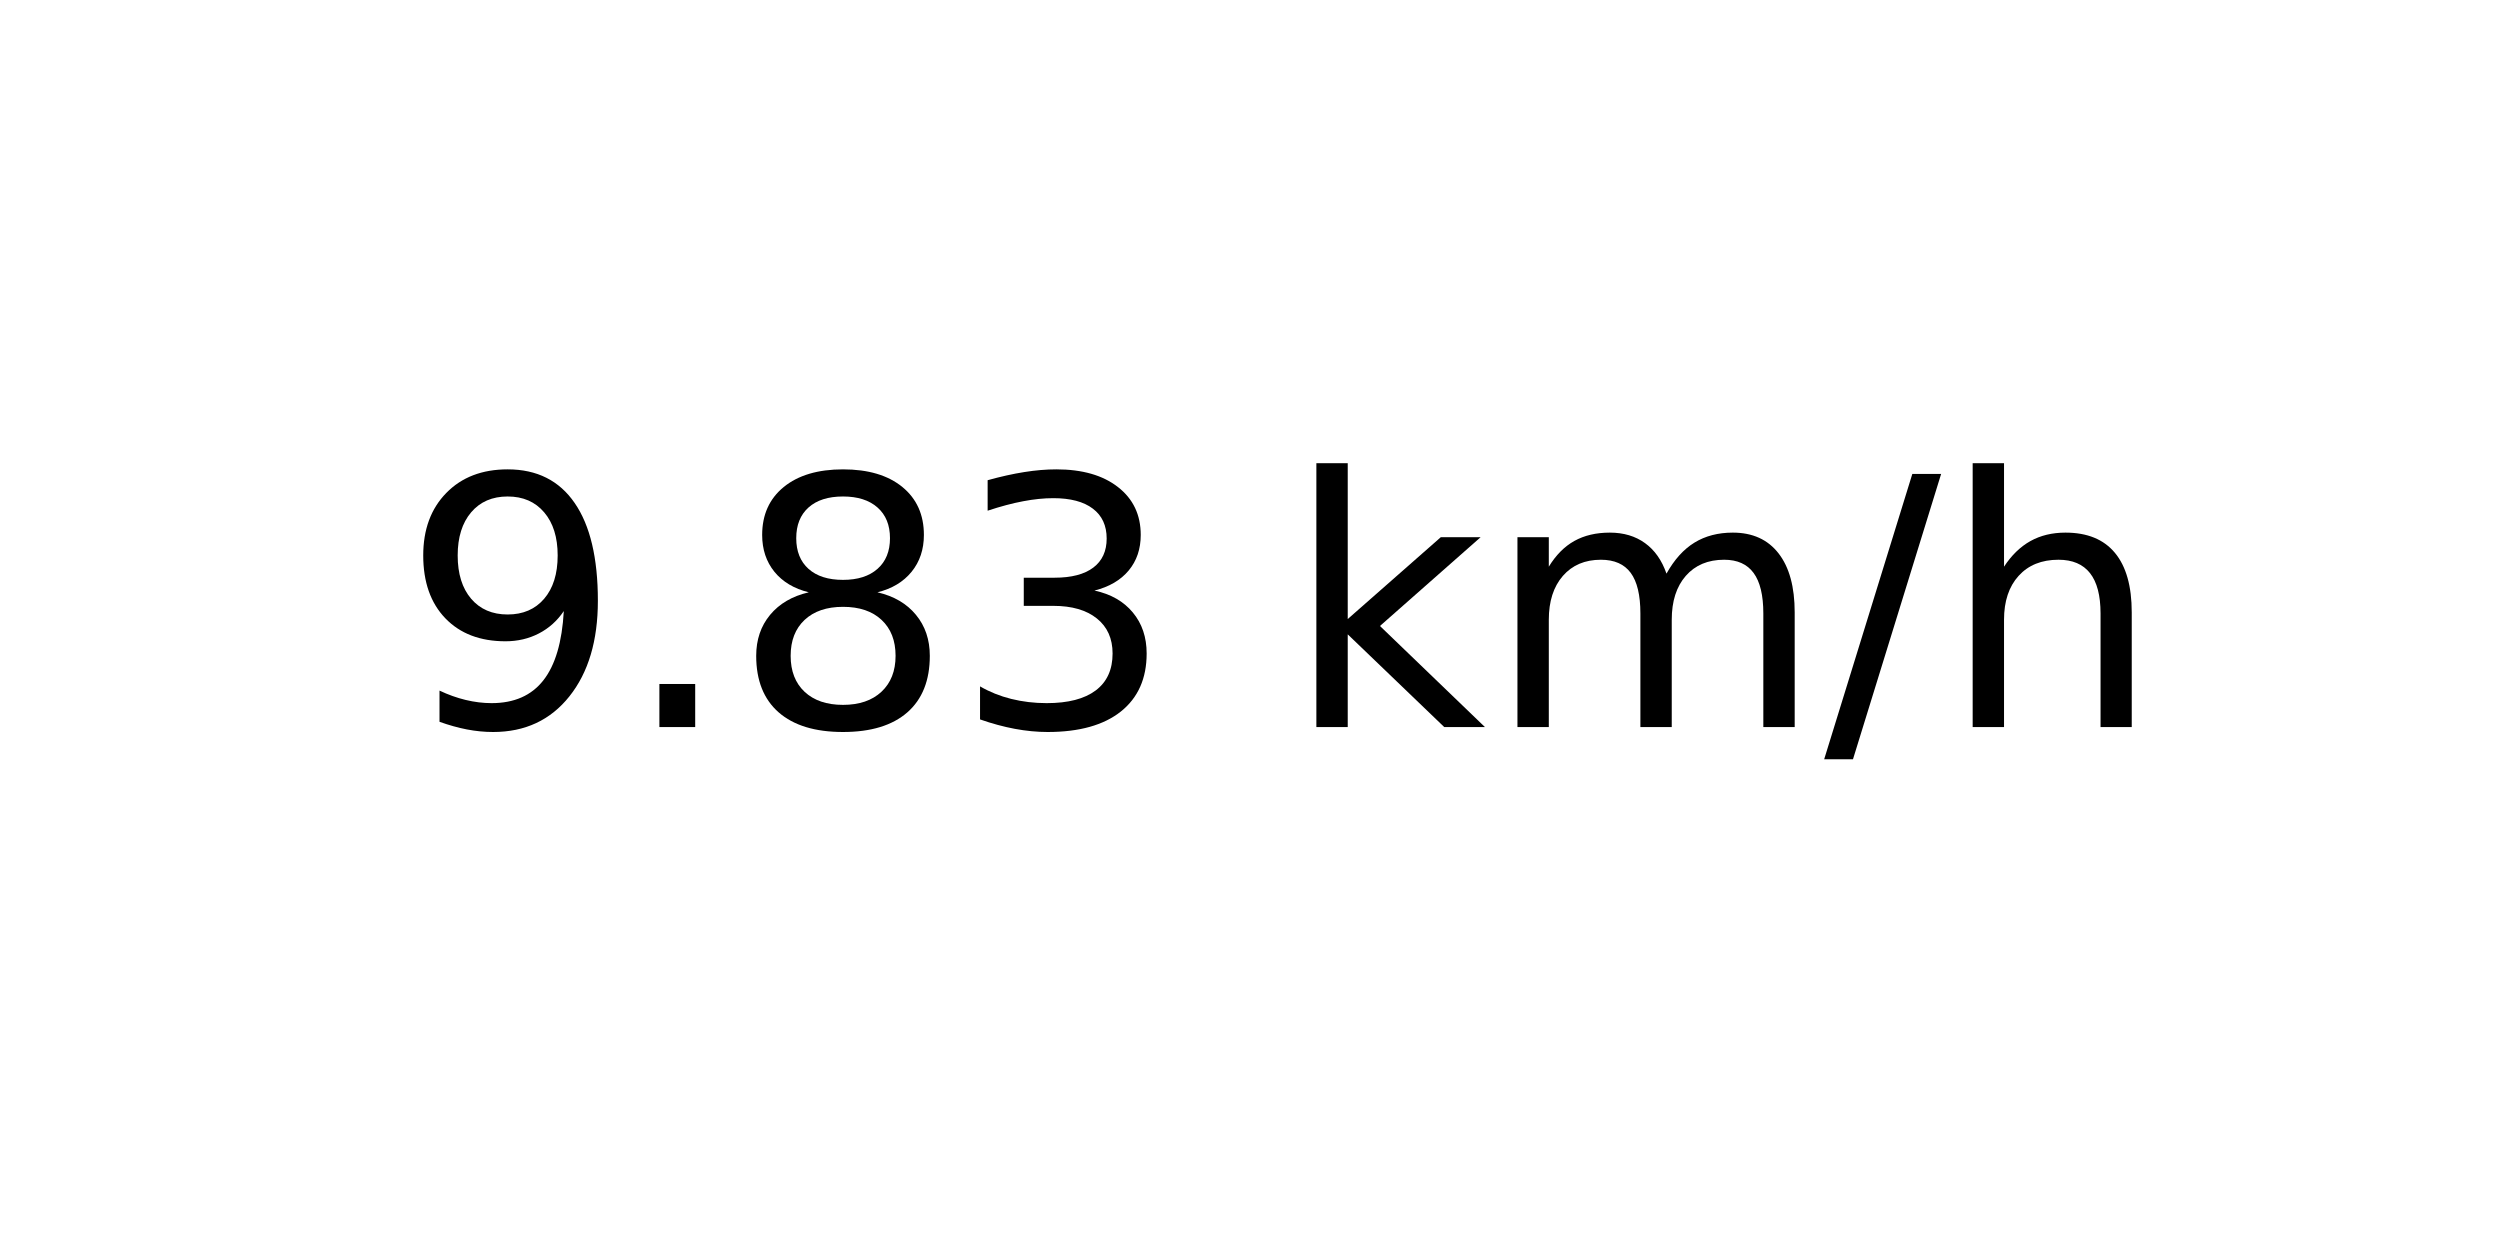
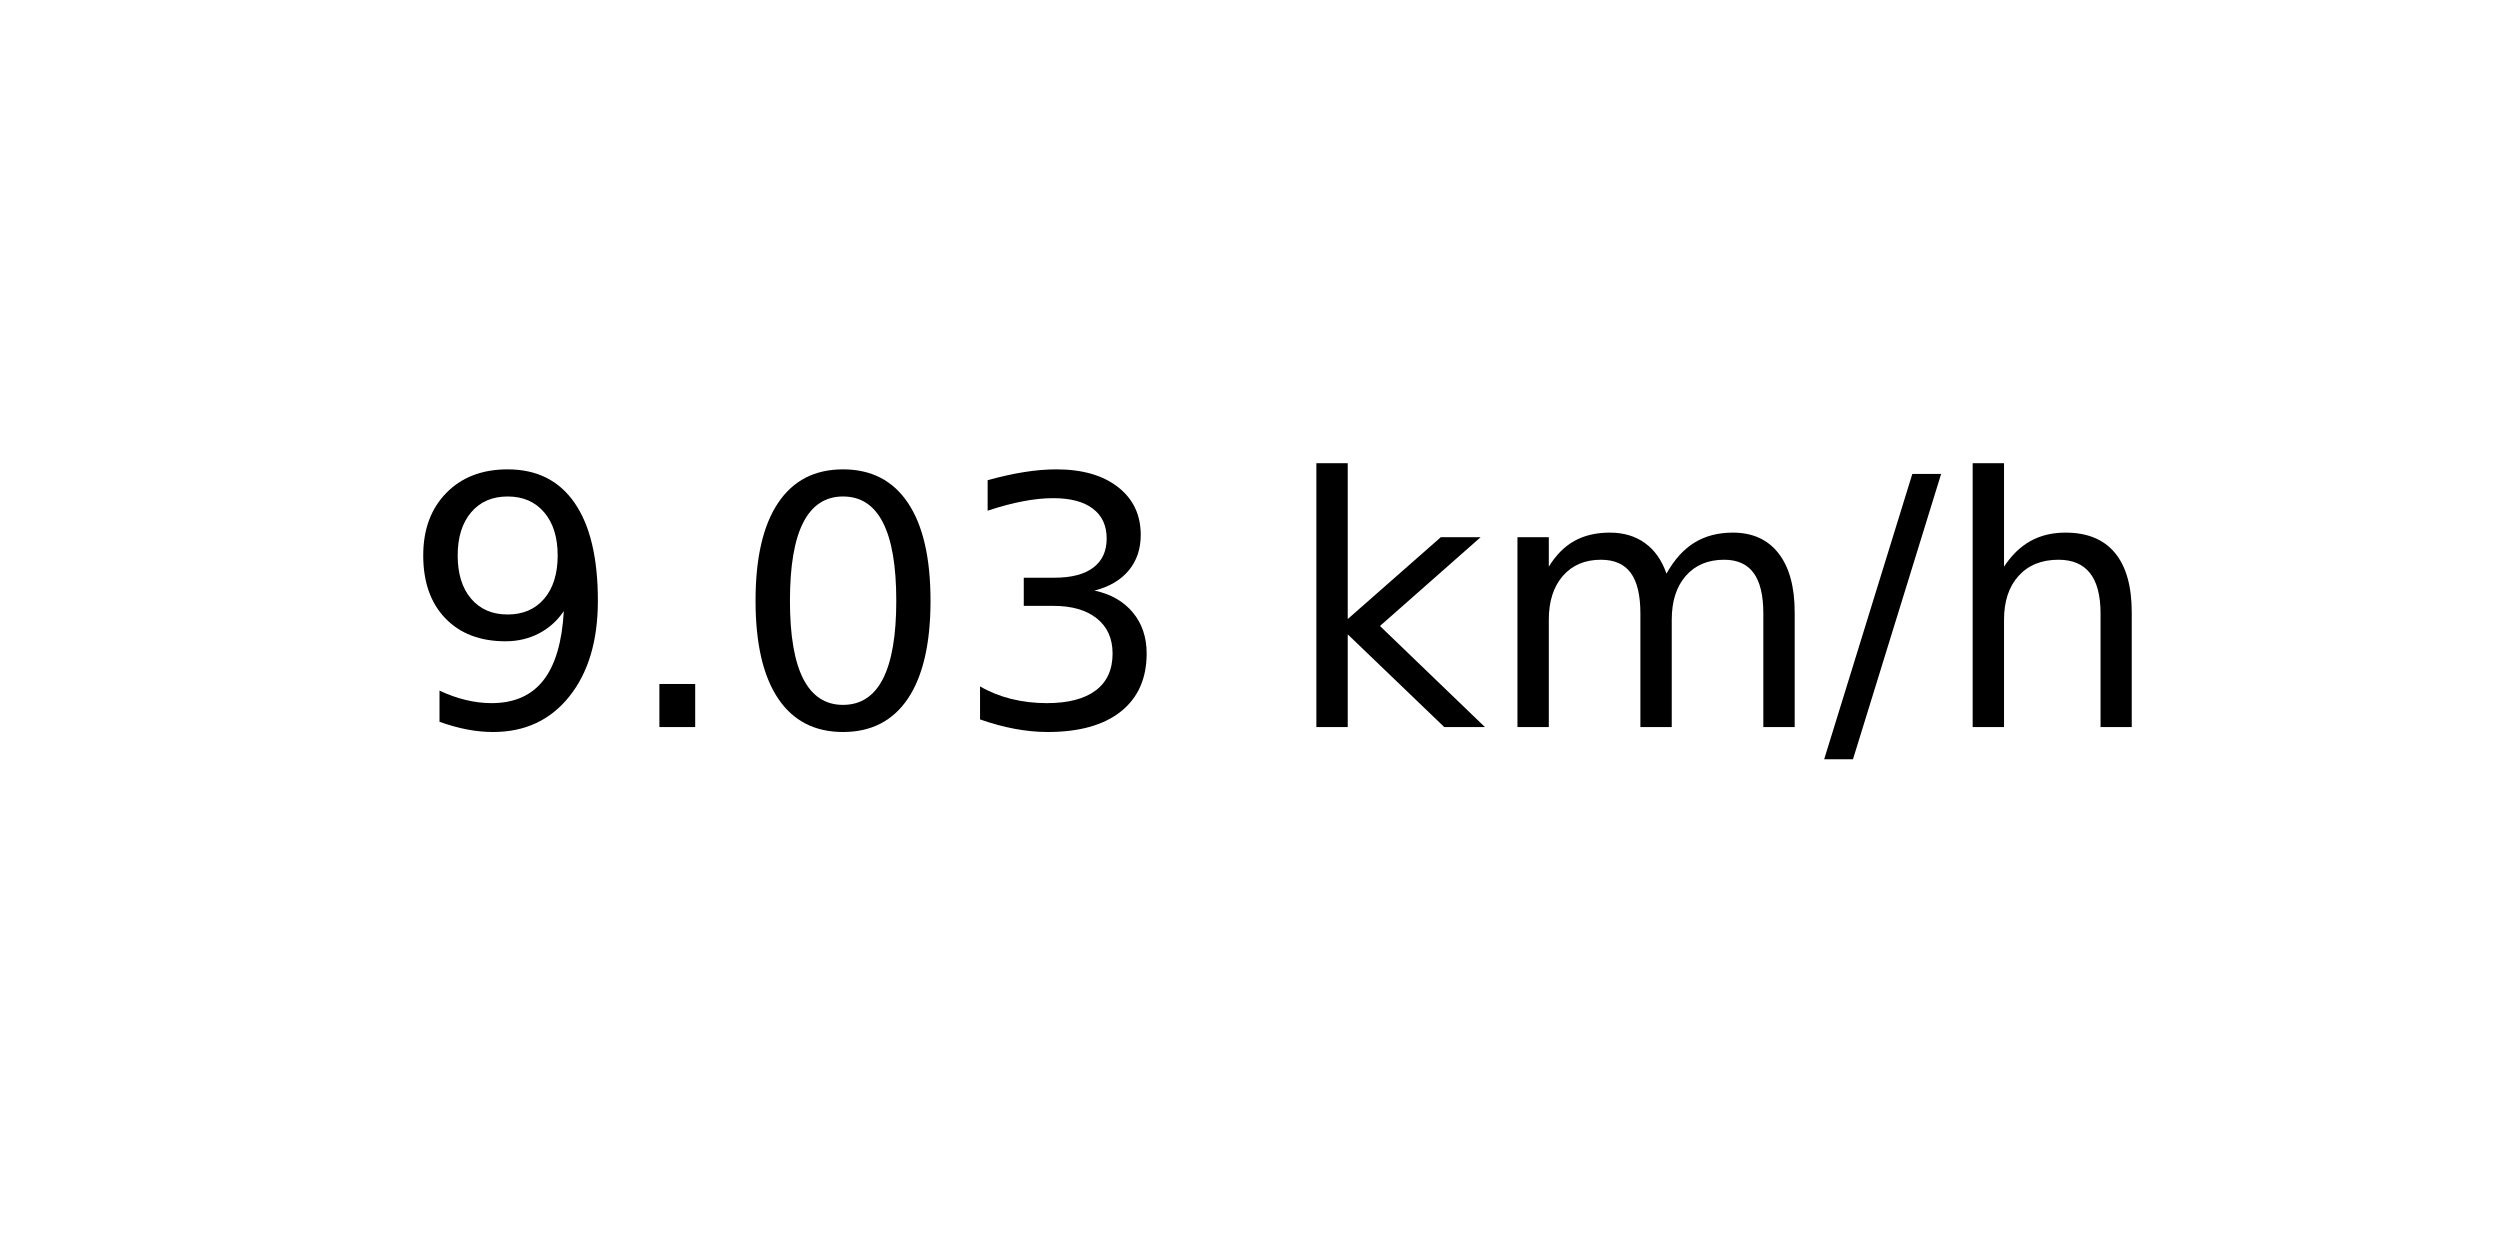
<svg xmlns="http://www.w3.org/2000/svg" xmlns:xlink="http://www.w3.org/1999/xlink" width="72pt" height="36pt" viewBox="0 0 72 36" version="1.1">
  <defs>
    <style type="text/css">*{stroke-linejoin: round; stroke-linecap: butt}</style>
  </defs>
  <g id="figure_1">
    <g id="axes_1">
      <g id="text_1">
        <g transform="translate(11.55937 20.93937) scale(0.1 -0.1)">
          <defs>
            <path id="DejaVuSans-39" d="M 703 97  L 703 672  Q 941 559 1184 500  Q 1428 441 1663 441  Q 2288 441 2617 861  Q 2947 1281 2994 2138  Q 2813 1869 2534 1725  Q 2256 1581 1919 1581  Q 1219 1581 811 2004  Q 403 2428 403 3163  Q 403 3881 828 4315  Q 1253 4750 1959 4750  Q 2769 4750 3195 4129  Q 3622 3509 3622 2328  Q 3622 1225 3098 567  Q 2575 -91 1691 -91  Q 1453 -91 1209 -44  Q 966 3 703 97  z M 1959 2075  Q 2384 2075 2632 2365  Q 2881 2656 2881 3163  Q 2881 3666 2632 3958  Q 2384 4250 1959 4250  Q 1534 4250 1286 3958  Q 1038 3666 1038 3163  Q 1038 2656 1286 2365  Q 1534 2075 1959 2075  z " transform="scale(0.015625)" />
            <path id="DejaVuSans-2e" d="M 684 794  L 1344 794  L 1344 0  L 684 0  L 684 794  z " transform="scale(0.015625)" />
-             <path id="DejaVuSans-38" d="M 2034 2216  Q 1584 2216 1326 1975  Q 1069 1734 1069 1313  Q 1069 891 1326 650  Q 1584 409 2034 409  Q 2484 409 2743 651  Q 3003 894 3003 1313  Q 3003 1734 2745 1975  Q 2488 2216 2034 2216  z M 1403 2484  Q 997 2584 770 2862  Q 544 3141 544 3541  Q 544 4100 942 4425  Q 1341 4750 2034 4750  Q 2731 4750 3128 4425  Q 3525 4100 3525 3541  Q 3525 3141 3298 2862  Q 3072 2584 2669 2484  Q 3125 2378 3379 2068  Q 3634 1759 3634 1313  Q 3634 634 3220 271  Q 2806 -91 2034 -91  Q 1263 -91 848 271  Q 434 634 434 1313  Q 434 1759 690 2068  Q 947 2378 1403 2484  z M 1172 3481  Q 1172 3119 1398 2916  Q 1625 2713 2034 2713  Q 2441 2713 2670 2916  Q 2900 3119 2900 3481  Q 2900 3844 2670 4047  Q 2441 4250 2034 4250  Q 1625 4250 1398 4047  Q 1172 3844 1172 3481  z " transform="scale(0.015625)" />
+             <path id="DejaVuSans-30" d="M 2034 4250  Q 1547 4250 1301 3770  Q 1056 3291 1056 2328  Q 1056 1369 1301 889  Q 1547 409 2034 409  Q 2525 409 2770 889  Q 3016 1369 3016 2328  Q 3016 3291 2770 3770  Q 2525 4250 2034 4250  z M 2034 4750  Q 2819 4750 3233 4129  Q 3647 3509 3647 2328  Q 3647 1150 3233 529  Q 2819 -91 2034 -91  Q 1250 -91 836 529  Q 422 1150 422 2328  Q 422 3509 836 4129  Q 1250 4750 2034 4750  z " transform="scale(0.015625)" />
            <path id="DejaVuSans-33" d="M 2597 2516  Q 3050 2419 3304 2112  Q 3559 1806 3559 1356  Q 3559 666 3084 287  Q 2609 -91 1734 -91  Q 1441 -91 1130 -33  Q 819 25 488 141  L 488 750  Q 750 597 1062 519  Q 1375 441 1716 441  Q 2309 441 2620 675  Q 2931 909 2931 1356  Q 2931 1769 2642 2001  Q 2353 2234 1838 2234  L 1294 2234  L 1294 2753  L 1863 2753  Q 2328 2753 2575 2939  Q 2822 3125 2822 3475  Q 2822 3834 2567 4026  Q 2313 4219 1838 4219  Q 1578 4219 1281 4162  Q 984 4106 628 3988  L 628 4550  Q 988 4650 1302 4700  Q 1616 4750 1894 4750  Q 2613 4750 3031 4423  Q 3450 4097 3450 3541  Q 3450 3153 3228 2886  Q 3006 2619 2597 2516  z " transform="scale(0.015625)" />
            <path id="DejaVuSans-20" transform="scale(0.015625)" />
            <path id="DejaVuSans-6b" d="M 581 4863  L 1159 4863  L 1159 1991  L 2875 3500  L 3609 3500  L 1753 1863  L 3688 0  L 2938 0  L 1159 1709  L 1159 0  L 581 0  L 581 4863  z " transform="scale(0.015625)" />
            <path id="DejaVuSans-6d" d="M 3328 2828  Q 3544 3216 3844 3400  Q 4144 3584 4550 3584  Q 5097 3584 5394 3201  Q 5691 2819 5691 2113  L 5691 0  L 5113 0  L 5113 2094  Q 5113 2597 4934 2840  Q 4756 3084 4391 3084  Q 3944 3084 3684 2787  Q 3425 2491 3425 1978  L 3425 0  L 2847 0  L 2847 2094  Q 2847 2600 2669 2842  Q 2491 3084 2119 3084  Q 1678 3084 1418 2786  Q 1159 2488 1159 1978  L 1159 0  L 581 0  L 581 3500  L 1159 3500  L 1159 2956  Q 1356 3278 1631 3431  Q 1906 3584 2284 3584  Q 2666 3584 2933 3390  Q 3200 3197 3328 2828  z " transform="scale(0.015625)" />
            <path id="DejaVuSans-2f" d="M 1625 4666  L 2156 4666  L 531 -594  L 0 -594  L 1625 4666  z " transform="scale(0.015625)" />
            <path id="DejaVuSans-68" d="M 3513 2113  L 3513 0  L 2938 0  L 2938 2094  Q 2938 2591 2744 2837  Q 2550 3084 2163 3084  Q 1697 3084 1428 2787  Q 1159 2491 1159 1978  L 1159 0  L 581 0  L 581 4863  L 1159 4863  L 1159 2956  Q 1366 3272 1645 3428  Q 1925 3584 2291 3584  Q 2894 3584 3203 3211  Q 3513 2838 3513 2113  z " transform="scale(0.015625)" />
          </defs>
          <use xlink:href="#DejaVuSans-39" />
          <use xlink:href="#DejaVuSans-2e" x="63.623" />
-           <use xlink:href="#DejaVuSans-38" x="95.41" />
+           <use xlink:href="#DejaVuSans-30" x="95.41" />
          <use xlink:href="#DejaVuSans-33" x="159.033" />
          <use xlink:href="#DejaVuSans-20" x="222.656" />
          <use xlink:href="#DejaVuSans-6b" x="254.443" />
          <use xlink:href="#DejaVuSans-6d" x="312.354" />
          <use xlink:href="#DejaVuSans-2f" x="409.766" />
          <use xlink:href="#DejaVuSans-68" x="443.457" />
        </g>
      </g>
    </g>
  </g>
</svg>
